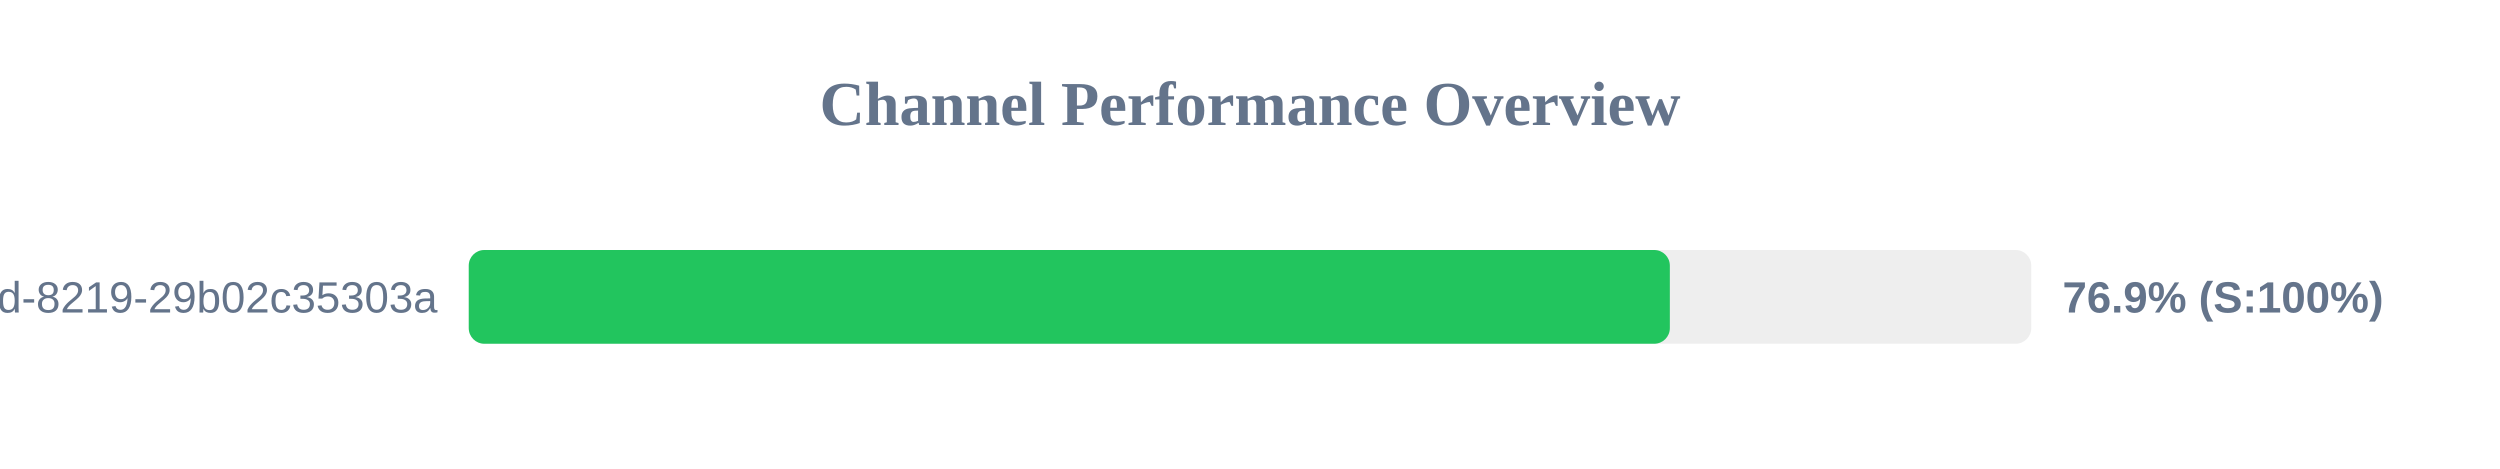
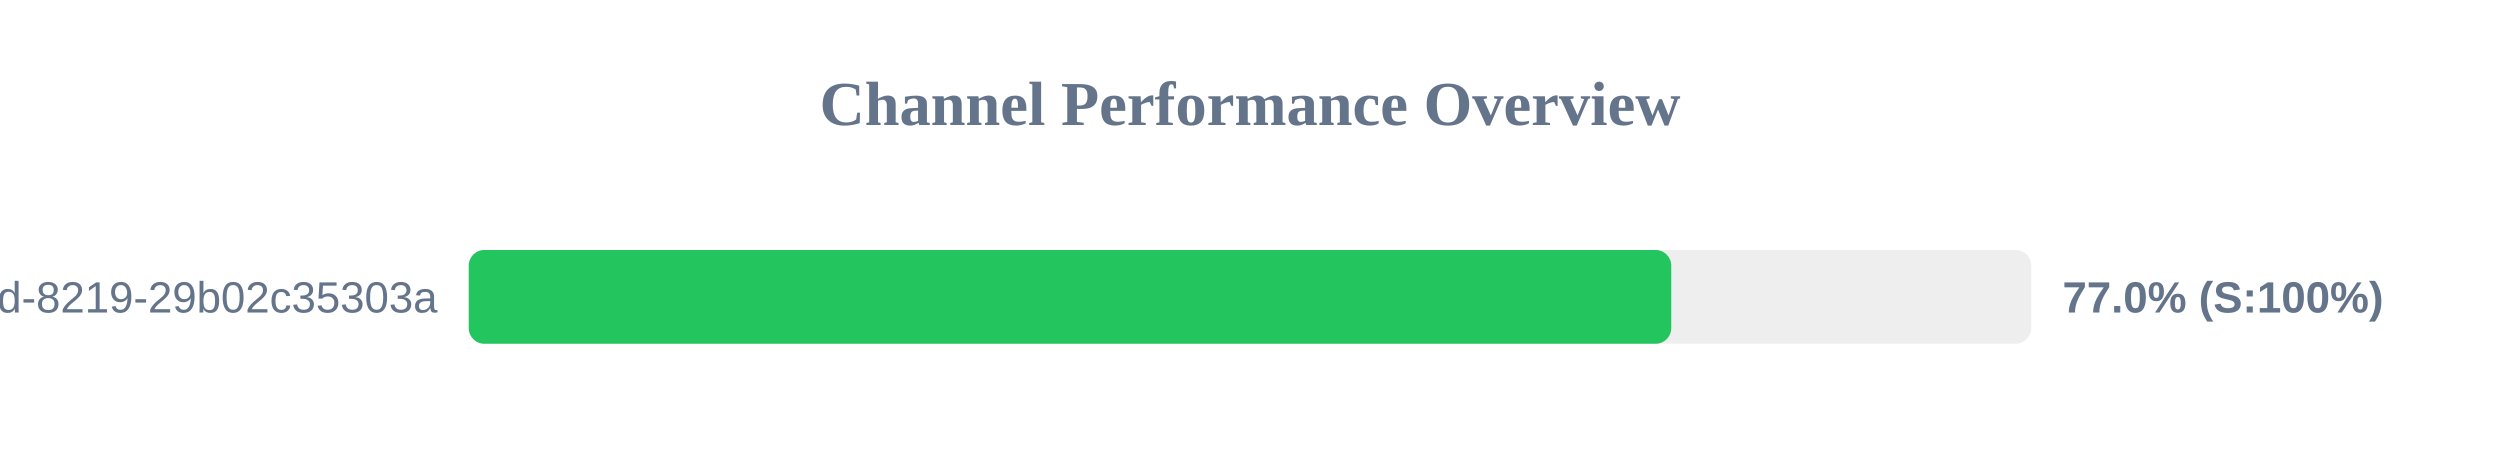
<svg xmlns="http://www.w3.org/2000/svg" width="800" height="150" version="1.1">
  <style>
        .row { font: 14px Arial; fill: #64748b; }
        .score { font: bold 14px Arial; fill: #64748b; }
    </style>
  <text x="400" y="40" text-anchor="middle" font-size="20px" font-weight="bold" fill="#64748b">Channel Performance Overview</text>
  <rect x="150" y="80" width="500" height="30" fill="#eee" rx="5" />
-   <rect x="150" y="80" width="384.35" height="30" fill="#22c55e" rx="5" />
+   <rect x="150" y="80" width="384.8" height="30" fill="#22c55e" rx="5" />
  <text x="140" y="100" text-anchor="end" class="row">?uuid=5eaa121d-4362-444d-8219-29b02c35303a</text>
-   <text x="660" y="100" text-anchor="start" class="score">76.9% (S:100%)</text>
+   <text x="660" y="100" text-anchor="start" class="score">77.0% (S:100%)</text>
</svg>
